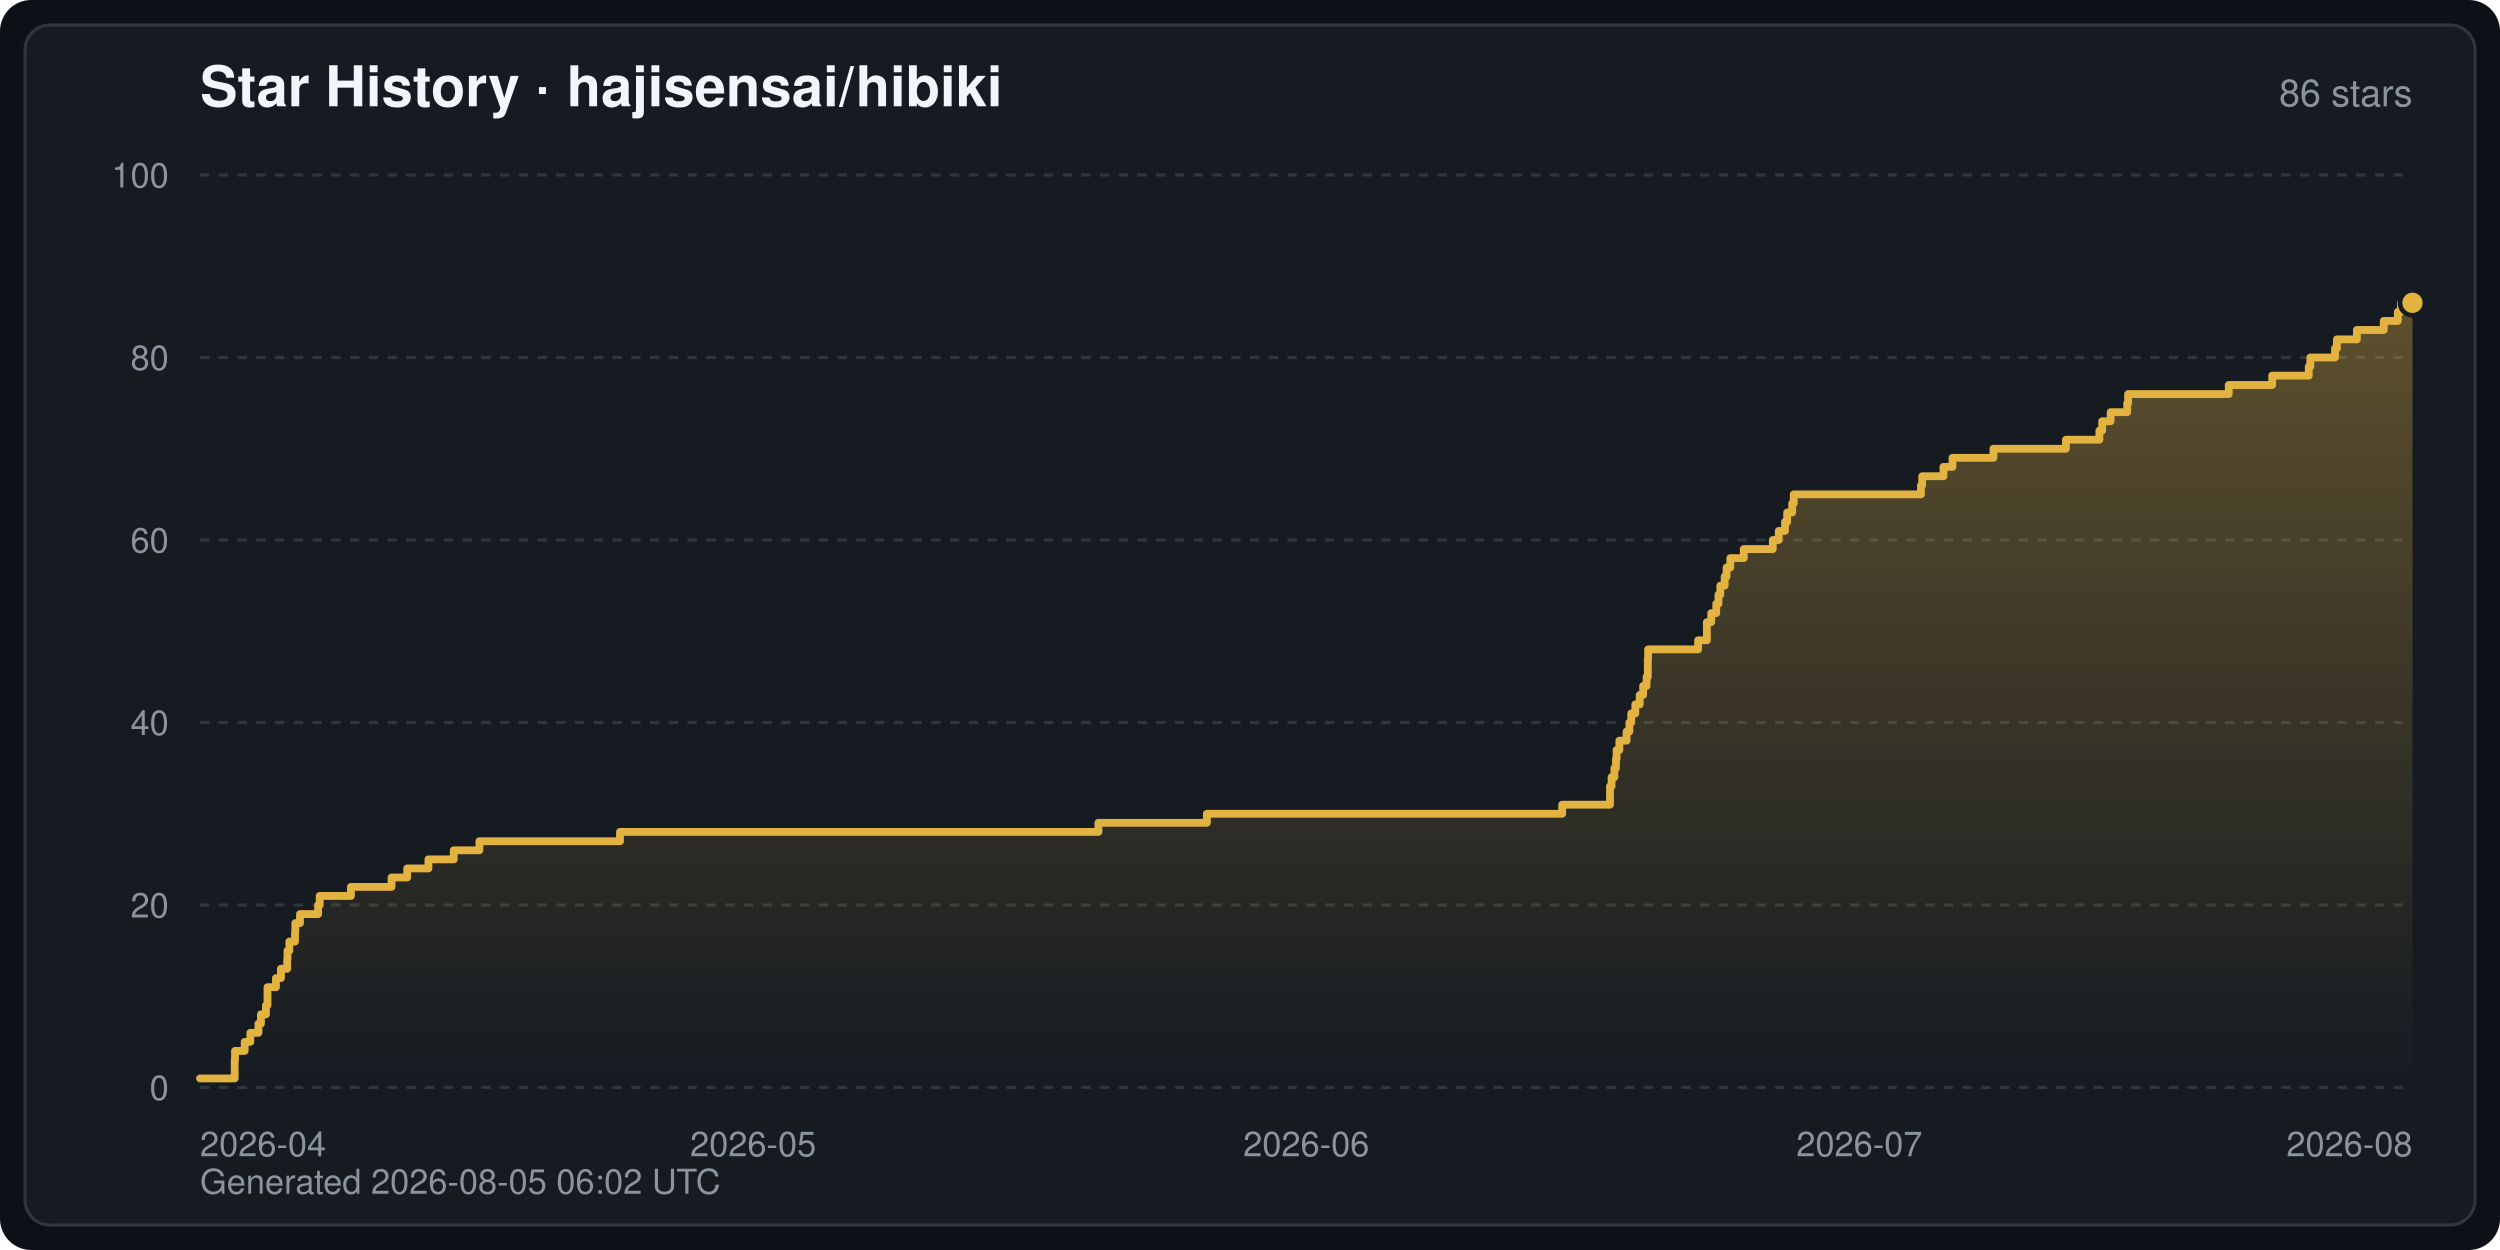
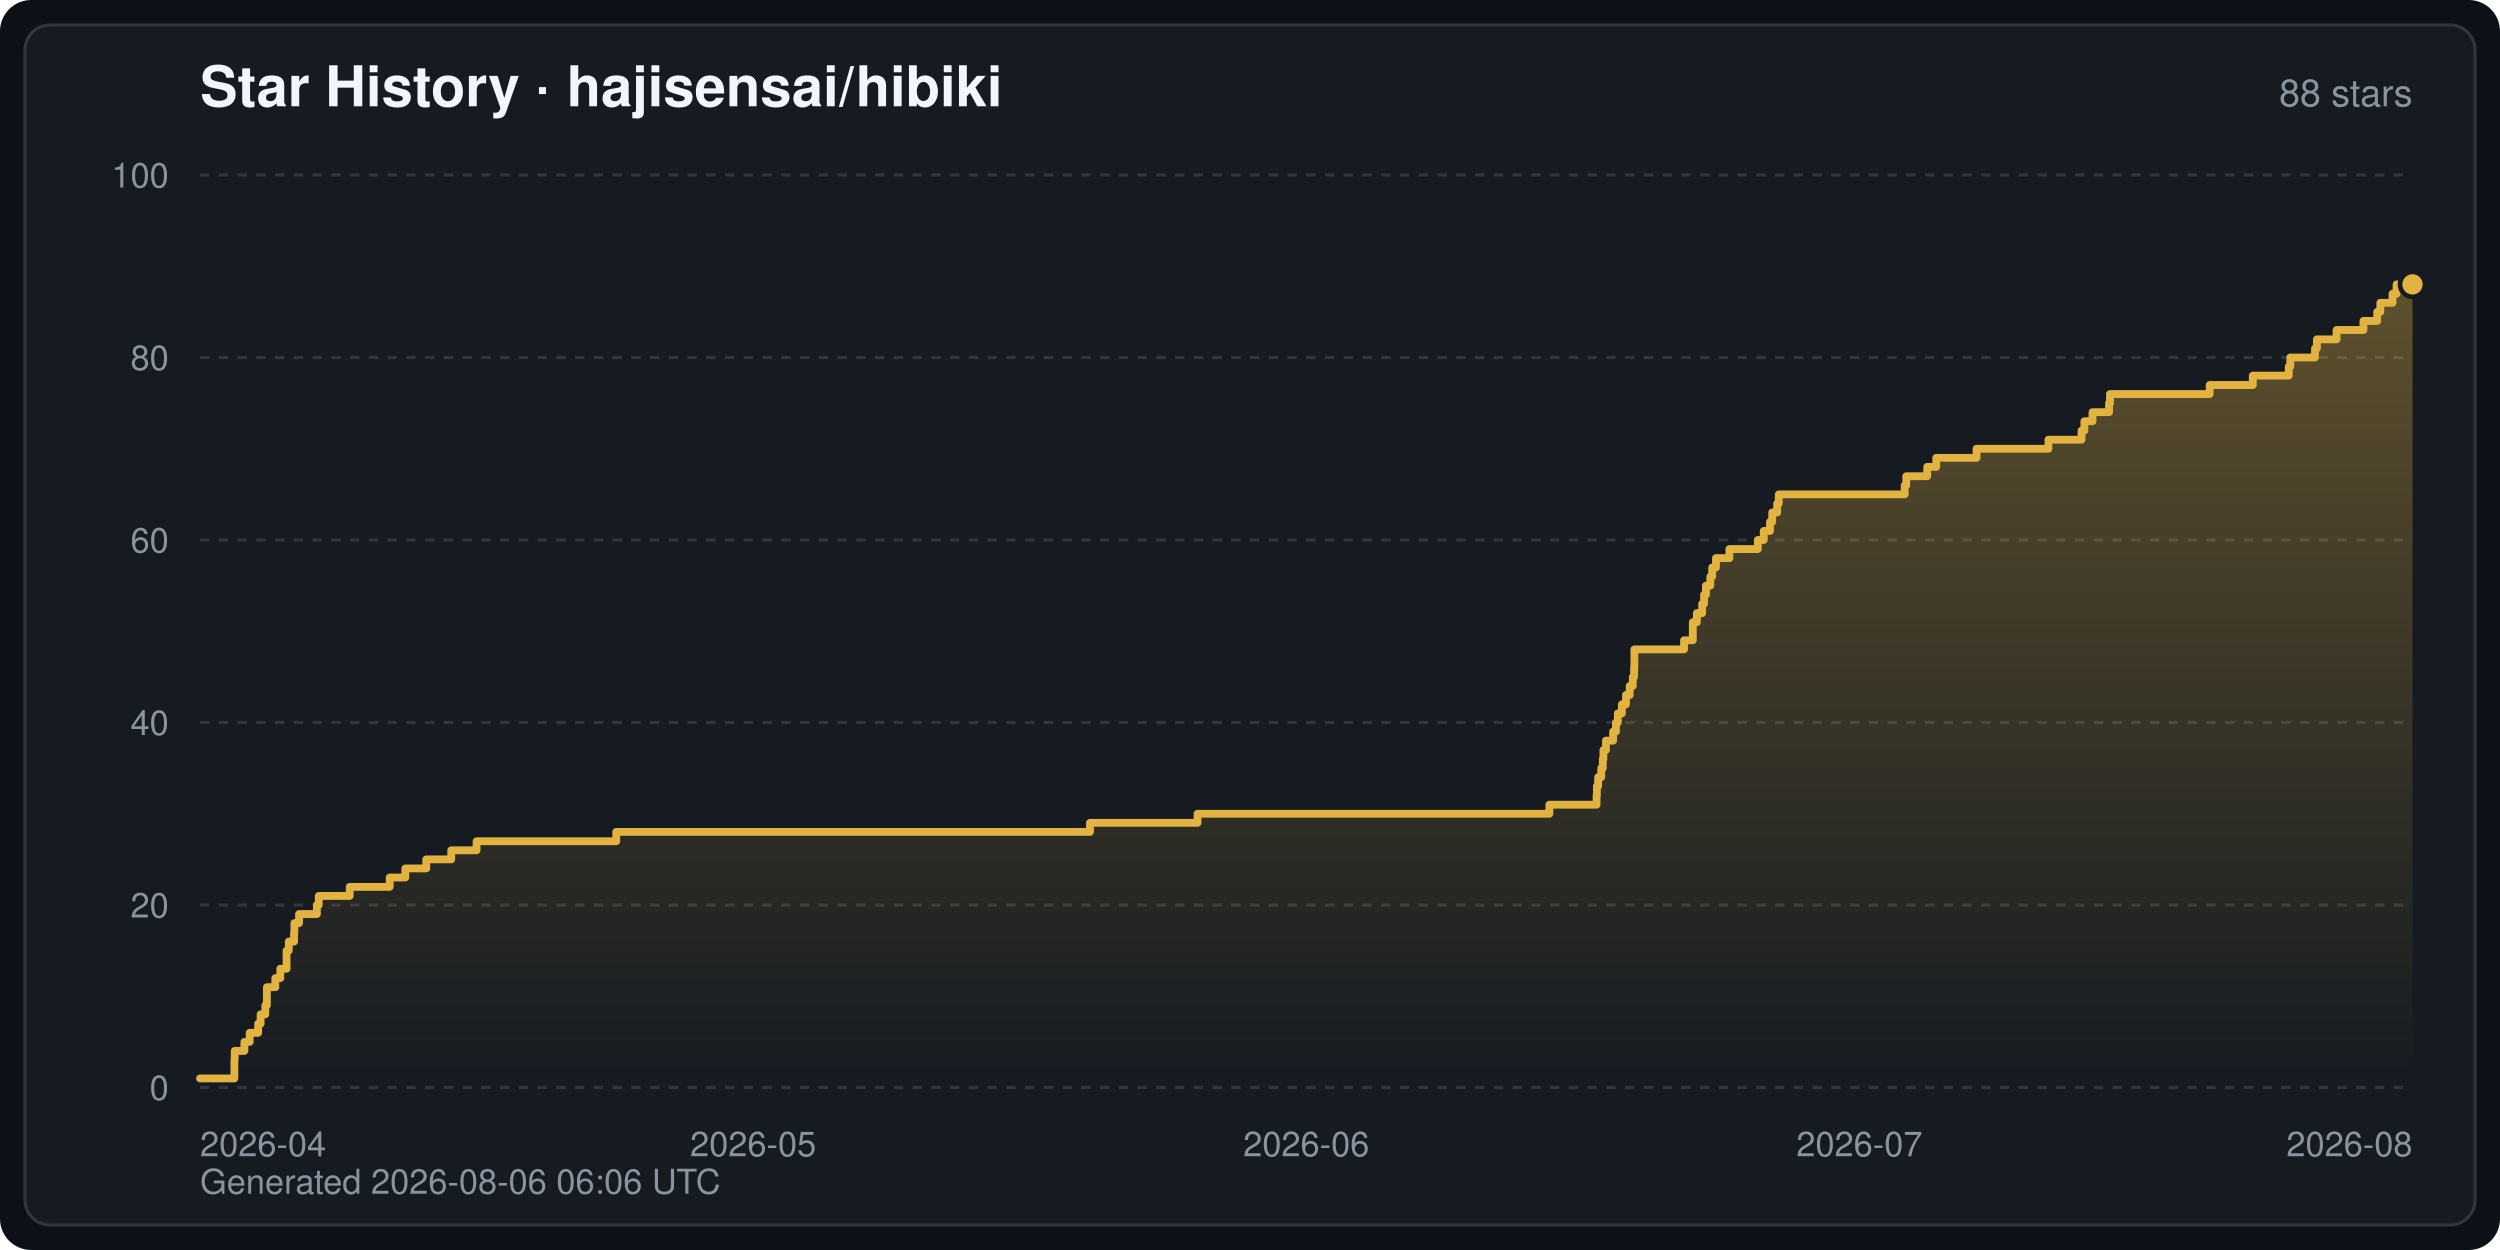
<svg xmlns="http://www.w3.org/2000/svg" width="800" height="400" viewBox="0 0 800 400" font-family="-apple-system,BlinkMacSystemFont,Segoe UI,Helvetica,Arial,sans-serif" role="img" aria-label="Star History · hajisensai/hibiki">
  <defs>
    <linearGradient id="starArea" x1="0" y1="0" x2="0" y2="1">
      <stop offset="0" stop-color="#e3b341" stop-opacity="0.35" />
      <stop offset="1" stop-color="#e3b341" stop-opacity="0" />
    </linearGradient>
  </defs>
  <rect width="800" height="400" rx="10" fill="#0d1117" />
  <rect x="8" y="8" width="784" height="384" rx="8" fill="#161b22" stroke="#30363d" stroke-width="1" />
  <text x="64" y="34" fill="#f0f6fc" font-size="18" font-weight="600">Star History · hajisensai/hibiki</text>
-   <text x="772" y="34" fill="#8b949e" font-size="12" text-anchor="end">86 stars</text>
+   <text x="772" y="34" fill="#8b949e" font-size="12" text-anchor="end">88 stars</text>
  <line x1="64" y1="348.0" x2="772" y2="348.0" stroke="#30363d" stroke-width="1" stroke-dasharray="3 3" />
  <text x="54" y="352.0" fill="#8b949e" font-size="11" text-anchor="end">0</text>
  <line x1="64" y1="289.6" x2="772" y2="289.6" stroke="#30363d" stroke-width="1" stroke-dasharray="3 3" />
  <text x="54" y="293.6" fill="#8b949e" font-size="11" text-anchor="end">20</text>
  <line x1="64" y1="231.2" x2="772" y2="231.2" stroke="#30363d" stroke-width="1" stroke-dasharray="3 3" />
  <text x="54" y="235.2" fill="#8b949e" font-size="11" text-anchor="end">40</text>
  <line x1="64" y1="172.8" x2="772" y2="172.8" stroke="#30363d" stroke-width="1" stroke-dasharray="3 3" />
  <text x="54" y="176.8" fill="#8b949e" font-size="11" text-anchor="end">60</text>
  <line x1="64" y1="114.4" x2="772" y2="114.4" stroke="#30363d" stroke-width="1" stroke-dasharray="3 3" />
  <text x="54" y="118.4" fill="#8b949e" font-size="11" text-anchor="end">80</text>
  <line x1="64" y1="56.0" x2="772" y2="56.0" stroke="#30363d" stroke-width="1" stroke-dasharray="3 3" />
  <text x="54" y="60.0" fill="#8b949e" font-size="11" text-anchor="end">100</text>
  <text x="64.0" y="370.0" fill="#8b949e" font-size="11" text-anchor="start">2026-04</text>
  <text x="241.0" y="370.0" fill="#8b949e" font-size="11" text-anchor="middle">2026-05</text>
  <text x="418.0" y="370.0" fill="#8b949e" font-size="11" text-anchor="middle">2026-06</text>
  <text x="595.0" y="370.0" fill="#8b949e" font-size="11" text-anchor="middle">2026-07</text>
  <text x="772.0" y="370.0" fill="#8b949e" font-size="11" text-anchor="end">2026-08</text>
-   <path d="M64.0,348.0 L64.0,345.1 L75.1,345.1 L75.1,342.2 L75.1,342.2 L75.1,339.2 L75.2,339.2 L75.2,336.3 L78.3,336.3 L78.3,333.4 L80.1,333.4 L80.1,330.5 L82.7,330.5 L82.7,327.6 L83.5,327.6 L83.5,324.6 L85.1,324.6 L85.1,321.7 L85.6,321.7 L85.6,318.8 L85.6,318.8 L85.6,315.9 L88.3,315.9 L88.3,313.0 L89.9,313.0 L89.9,310.0 L91.9,310.0 L91.9,307.1 L92.0,307.1 L92.0,304.2 L92.6,304.2 L92.6,301.3 L94.4,301.3 L94.4,298.4 L94.5,298.4 L94.5,295.4 L96.0,295.4 L96.0,292.5 L101.8,292.5 L101.8,289.6 L102.3,289.6 L102.3,286.7 L112.3,286.7 L112.3,283.8 L125.3,283.8 L125.3,280.8 L130.3,280.8 L130.3,277.9 L137.1,277.9 L137.1,275.0 L145.2,275.0 L145.2,272.1 L153.4,272.1 L153.4,269.2 L198.4,269.2 L198.4,266.2 L351.5,266.2 L351.5,263.3 L386.2,263.3 L386.2,260.4 L499.9,260.4 L499.9,257.5 L515.2,257.5 L515.2,254.6 L515.2,254.6 L515.2,251.6 L515.7,251.6 L515.7,248.7 L516.6,248.7 L516.6,245.8 L517.1,245.8 L517.1,242.9 L517.3,242.9 L517.3,240.0 L518.2,240.0 L518.2,237.0 L520.5,237.0 L520.5,234.1 L521.4,234.1 L521.4,231.2 L522.0,231.2 L522.0,228.3 L523.3,228.3 L523.3,225.4 L524.7,225.4 L524.7,222.4 L525.8,222.4 L525.8,219.5 L526.9,219.5 L526.9,216.6 L527.3,216.6 L527.3,213.7 L527.3,213.7 L527.3,210.8 L527.4,210.8 L527.4,207.8 L543.4,207.8 L543.4,204.9 L546.2,204.9 L546.2,202.0 L546.2,202.0 L546.2,199.1 L547.6,199.1 L547.6,196.2 L549.2,196.2 L549.2,193.2 L549.9,193.2 L549.9,190.3 L550.5,190.3 L550.5,187.4 L551.9,187.4 L551.9,184.5 L552.5,184.5 L552.5,181.6 L553.7,181.6 L553.7,178.6 L558.0,178.6 L558.0,175.7 L567.3,175.7 L567.3,172.8 L569.2,172.8 L569.2,169.9 L571.2,169.9 L571.2,167.0 L571.9,167.0 L571.9,164.0 L573.5,164.0 L573.5,161.1 L574.0,161.1 L574.0,158.2 L614.7,158.2 L614.7,155.3 L615.1,155.3 L615.1,152.4 L621.9,152.4 L621.9,149.4 L624.8,149.4 L624.8,146.5 L637.9,146.5 L637.9,143.6 L661.1,143.6 L661.1,140.7 L671.8,140.7 L671.8,137.8 L672.7,137.8 L672.7,134.8 L675.4,134.8 L675.4,131.9 L680.7,131.9 L680.7,129.0 L681.0,129.0 L681.0,126.1 L713.2,126.1 L713.2,123.2 L727.1,123.2 L727.1,120.2 L738.8,120.2 L738.8,117.3 L739.3,117.3 L739.3,114.4 L747.2,114.4 L747.2,111.5 L747.8,111.5 L747.8,108.6 L754.2,108.6 L754.2,105.6 L762.8,105.6 L762.8,102.7 L767.3,102.7 L767.3,99.8 L768.3,99.8 L768.3,96.9 L772.0,96.9 L772.0,96.9 L772.0,348.0 Z" fill="url(#starArea)" />
-   <polyline points="64.0,345.1 75.1,345.1 75.1,342.2 75.1,342.2 75.1,339.2 75.2,339.2 75.2,336.3 78.3,336.3 78.3,333.4 80.1,333.4 80.1,330.5 82.7,330.5 82.7,327.6 83.5,327.6 83.5,324.6 85.1,324.6 85.1,321.7 85.6,321.7 85.6,318.8 85.6,318.8 85.6,315.9 88.3,315.9 88.3,313.0 89.9,313.0 89.9,310.0 91.9,310.0 91.9,307.1 92.0,307.1 92.0,304.2 92.6,304.2 92.6,301.3 94.4,301.3 94.4,298.4 94.5,298.4 94.5,295.4 96.0,295.4 96.0,292.5 101.8,292.5 101.8,289.6 102.3,289.6 102.3,286.7 112.3,286.7 112.3,283.8 125.3,283.8 125.3,280.8 130.3,280.8 130.3,277.9 137.1,277.9 137.1,275.0 145.2,275.0 145.2,272.1 153.4,272.1 153.4,269.2 198.4,269.2 198.4,266.2 351.5,266.2 351.5,263.3 386.2,263.3 386.2,260.4 499.9,260.4 499.9,257.5 515.2,257.5 515.2,254.6 515.2,254.6 515.2,251.6 515.7,251.6 515.7,248.7 516.6,248.7 516.6,245.8 517.1,245.8 517.1,242.9 517.3,242.9 517.3,240.0 518.2,240.0 518.2,237.0 520.5,237.0 520.5,234.1 521.4,234.1 521.4,231.2 522.0,231.2 522.0,228.3 523.3,228.3 523.3,225.4 524.7,225.4 524.7,222.4 525.8,222.4 525.8,219.5 526.9,219.5 526.9,216.6 527.3,216.6 527.3,213.7 527.3,213.7 527.3,210.8 527.4,210.8 527.4,207.8 543.4,207.8 543.4,204.9 546.2,204.9 546.2,202.0 546.2,202.0 546.2,199.1 547.6,199.1 547.6,196.2 549.2,196.2 549.2,193.2 549.9,193.2 549.9,190.3 550.5,190.3 550.5,187.4 551.9,187.4 551.9,184.5 552.5,184.5 552.5,181.6 553.7,181.6 553.7,178.6 558.0,178.6 558.0,175.7 567.3,175.7 567.3,172.8 569.2,172.8 569.2,169.9 571.2,169.9 571.2,167.0 571.9,167.0 571.9,164.0 573.5,164.0 573.5,161.1 574.0,161.1 574.0,158.2 614.7,158.2 614.7,155.3 615.1,155.3 615.1,152.4 621.9,152.4 621.9,149.4 624.8,149.4 624.8,146.5 637.9,146.5 637.9,143.6 661.1,143.6 661.1,140.7 671.8,140.7 671.8,137.8 672.7,137.8 672.7,134.8 675.4,134.8 675.4,131.9 680.7,131.9 680.7,129.0 681.0,129.0 681.0,126.1 713.2,126.1 713.2,123.2 727.1,123.2 727.1,120.2 738.8,120.2 738.8,117.3 739.3,117.3 739.3,114.4 747.2,114.4 747.2,111.5 747.8,111.5 747.8,108.6 754.2,108.6 754.2,105.6 762.8,105.6 762.8,102.7 767.3,102.7 767.3,99.8 768.3,99.8 768.3,96.9 772.0,96.9 772.0,96.9" fill="none" stroke="#e3b341" stroke-width="2.5" stroke-linejoin="round" stroke-linecap="round" />
-   <circle cx="772.0" cy="96.9" r="4" fill="#e3b341" stroke="#161b22" stroke-width="1.5" />
-   <text x="64" y="382" fill="#8b949e" font-size="11">Generated 2026-08-05 06:02 UTC</text>
+   <path d="M64.0,348.0 L64.0,345.1 L75.0,345.1 L75.0,342.2 L75.0,342.2 L75.0,339.2 L75.1,339.2 L75.1,336.3 L78.2,336.3 L78.2,333.4 L79.9,333.4 L79.9,330.5 L82.6,330.5 L82.6,327.6 L83.4,327.6 L83.4,324.6 L84.9,324.6 L84.9,321.7 L85.4,321.7 L85.4,318.8 L85.4,318.8 L85.4,315.9 L88.1,315.9 L88.1,313.0 L89.7,313.0 L89.7,310.0 L91.7,310.0 L91.7,307.1 L91.7,307.1 L91.7,304.2 L92.4,304.2 L92.4,301.3 L94.1,301.3 L94.1,298.4 L94.2,298.4 L94.2,295.4 L95.7,295.4 L95.7,292.5 L101.4,292.5 L101.4,289.6 L102.0,289.6 L102.0,286.7 L111.9,286.7 L111.9,283.8 L124.7,283.8 L124.7,280.8 L129.7,280.8 L129.7,277.9 L136.4,277.9 L136.4,275.0 L144.4,275.0 L144.4,272.1 L152.5,272.1 L152.5,269.2 L197.2,269.2 L197.2,266.2 L348.8,266.2 L348.8,263.3 L383.2,263.3 L383.2,260.4 L495.8,260.4 L495.8,257.5 L510.9,257.5 L510.9,254.6 L511.0,254.6 L511.0,251.6 L511.4,251.6 L511.4,248.7 L512.4,248.7 L512.4,245.8 L512.9,245.8 L512.9,242.9 L513.1,242.9 L513.1,240.0 L513.9,240.0 L513.9,237.0 L516.2,237.0 L516.2,234.1 L517.1,234.1 L517.1,231.2 L517.7,231.2 L517.7,228.3 L519.0,228.3 L519.0,225.4 L520.3,225.4 L520.3,222.4 L521.5,222.4 L521.5,219.5 L522.5,219.5 L522.5,216.6 L522.9,216.6 L522.9,213.7 L523.0,213.7 L523.0,210.8 L523.0,210.8 L523.0,207.8 L538.9,207.8 L538.9,204.9 L541.7,204.9 L541.7,202.0 L541.7,202.0 L541.7,199.1 L543.0,199.1 L543.0,196.2 L544.7,196.2 L544.7,193.2 L545.3,193.2 L545.3,190.3 L545.9,190.3 L545.9,187.4 L547.3,187.4 L547.3,184.5 L547.9,184.5 L547.9,181.6 L549.1,181.6 L549.1,178.6 L553.4,178.6 L553.4,175.7 L562.5,175.7 L562.5,172.8 L564.4,172.8 L564.4,169.9 L566.4,169.9 L566.4,167.0 L567.1,167.0 L567.1,164.0 L568.7,164.0 L568.7,161.1 L569.2,161.1 L569.2,158.2 L609.5,158.2 L609.5,155.3 L610.0,155.3 L610.0,152.4 L616.7,152.4 L616.7,149.4 L619.6,149.4 L619.6,146.5 L632.5,146.5 L632.5,143.6 L655.5,143.6 L655.5,140.7 L666.1,140.7 L666.1,137.8 L667.0,137.8 L667.0,134.8 L669.6,134.8 L669.6,131.9 L674.9,131.9 L674.9,129.0 L675.2,129.0 L675.2,126.1 L707.1,126.1 L707.1,123.2 L720.9,123.2 L720.9,120.2 L732.4,120.2 L732.4,117.3 L732.9,117.3 L732.9,114.4 L740.8,114.4 L740.8,111.5 L741.4,111.5 L741.4,108.6 L747.7,108.6 L747.7,105.6 L756.3,105.6 L756.3,102.7 L760.7,102.7 L760.7,99.8 L761.7,99.8 L761.7,96.9 L765.6,96.9 L765.6,94.0 L766.9,94.0 L766.9,91.0 L772.0,91.0 L772.0,91.0 L772.0,348.0 Z" fill="url(#starArea)" />
+   <polyline points="64.0,345.1 75.0,345.1 75.0,342.2 75.0,342.2 75.0,339.2 75.1,339.2 75.1,336.3 78.2,336.3 78.2,333.4 79.9,333.4 79.9,330.5 82.6,330.5 82.6,327.6 83.4,327.6 83.4,324.6 84.9,324.6 84.9,321.7 85.4,321.7 85.4,318.8 85.4,318.8 85.4,315.9 88.1,315.9 88.1,313.0 89.7,313.0 89.7,310.0 91.7,310.0 91.7,307.1 91.7,307.1 91.7,304.2 92.4,304.2 92.4,301.3 94.1,301.3 94.1,298.4 94.2,298.4 94.2,295.4 95.7,295.4 95.7,292.5 101.4,292.5 101.4,289.6 102.0,289.6 102.0,286.7 111.9,286.7 111.9,283.8 124.7,283.8 124.7,280.8 129.7,280.8 129.7,277.9 136.4,277.9 136.4,275.0 144.4,275.0 144.4,272.1 152.5,272.1 152.5,269.2 197.2,269.2 197.2,266.2 348.8,266.2 348.8,263.3 383.2,263.3 383.2,260.4 495.8,260.4 495.8,257.5 510.9,257.5 510.9,254.6 511.0,254.6 511.0,251.6 511.4,251.6 511.4,248.7 512.4,248.7 512.4,245.8 512.9,245.8 512.9,242.9 513.1,242.9 513.1,240.0 513.9,240.0 513.9,237.0 516.2,237.0 516.2,234.1 517.1,234.1 517.1,231.2 517.7,231.2 517.7,228.3 519.0,228.3 519.0,225.4 520.3,225.4 520.3,222.4 521.5,222.4 521.5,219.5 522.5,219.5 522.5,216.6 522.9,216.6 522.9,213.7 523.0,213.7 523.0,210.8 523.0,210.8 523.0,207.8 538.9,207.8 538.9,204.9 541.7,204.9 541.7,202.0 541.7,202.0 541.7,199.1 543.0,199.1 543.0,196.2 544.7,196.2 544.7,193.2 545.3,193.2 545.3,190.3 545.9,190.3 545.9,187.4 547.3,187.4 547.3,184.5 547.9,184.5 547.9,181.6 549.1,181.6 549.1,178.6 553.4,178.6 553.4,175.7 562.5,175.7 562.5,172.8 564.4,172.8 564.4,169.9 566.4,169.9 566.4,167.0 567.1,167.0 567.1,164.0 568.7,164.0 568.7,161.1 569.2,161.1 569.2,158.2 609.5,158.2 609.5,155.3 610.0,155.3 610.0,152.4 616.7,152.4 616.7,149.4 619.6,149.4 619.6,146.5 632.5,146.5 632.5,143.6 655.5,143.6 655.5,140.7 666.1,140.7 666.1,137.8 667.0,137.8 667.0,134.8 669.6,134.8 669.6,131.9 674.9,131.9 674.9,129.0 675.2,129.0 675.2,126.1 707.1,126.1 707.1,123.2 720.9,123.2 720.9,120.2 732.4,120.2 732.4,117.3 732.9,117.3 732.9,114.4 740.8,114.4 740.8,111.5 741.4,111.5 741.4,108.6 747.7,108.6 747.7,105.6 756.3,105.6 756.3,102.7 760.7,102.7 760.7,99.8 761.7,99.8 761.7,96.9 765.6,96.9 765.6,94.0 766.9,94.0 766.9,91.0 772.0,91.0 772.0,91.0" fill="none" stroke="#e3b341" stroke-width="2.5" stroke-linejoin="round" stroke-linecap="round" />
+   <circle cx="772.0" cy="91.0" r="4" fill="#e3b341" stroke="#161b22" stroke-width="1.5" />
+   <text x="64" y="382" fill="#8b949e" font-size="11">Generated 2026-08-06 06:06 UTC</text>
</svg>
